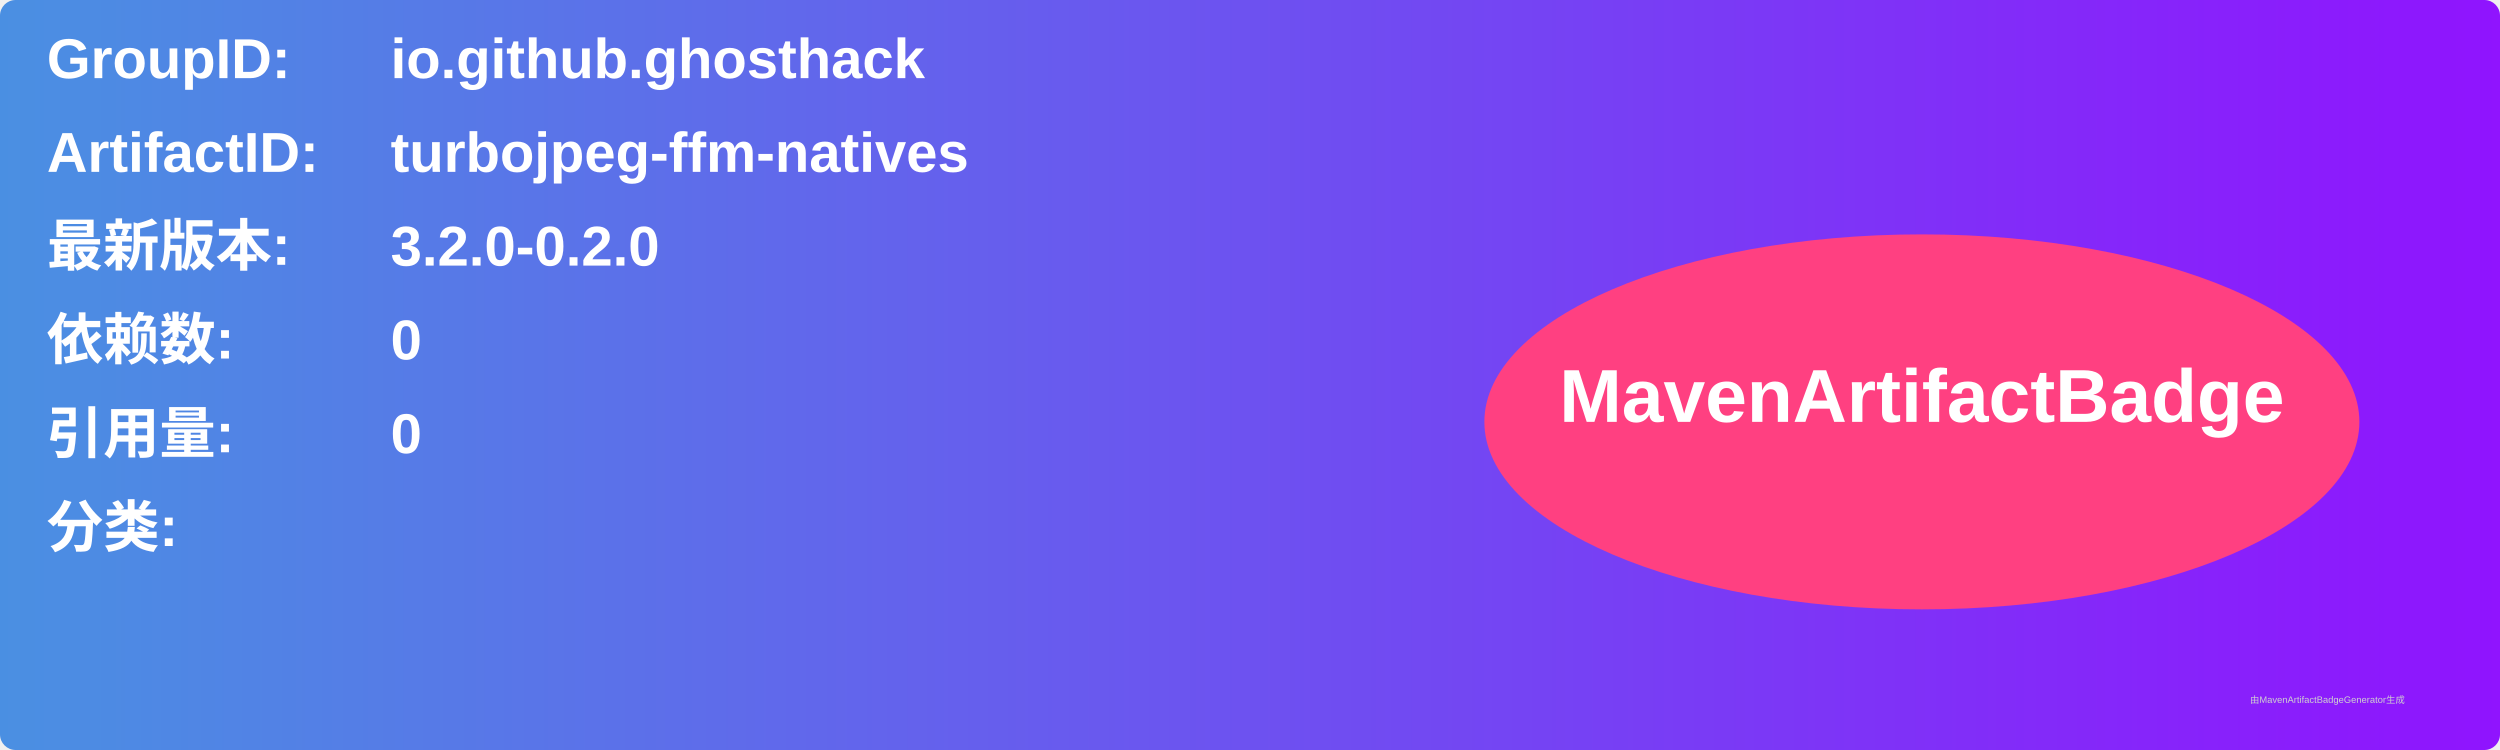
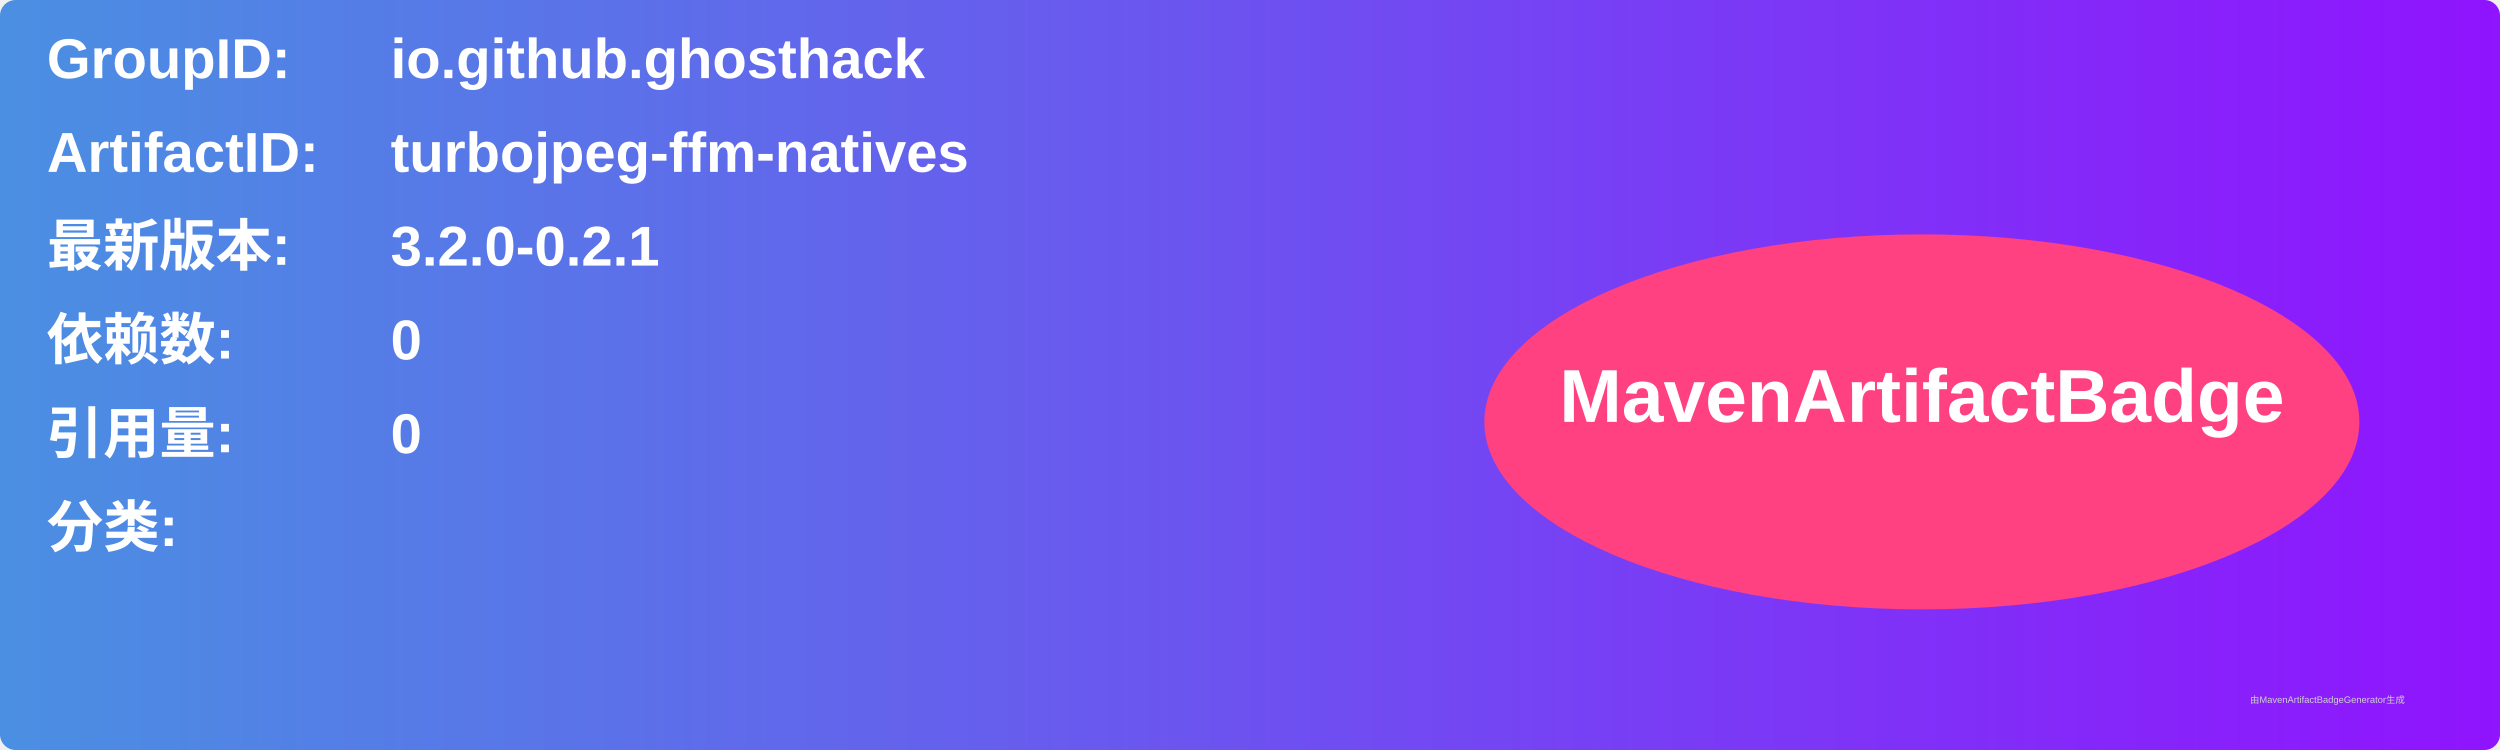
<svg xmlns="http://www.w3.org/2000/svg" width="800" height="240" viewBox="0 0 800 240">
  <linearGradient id="grad" x1="0%" y1="0%" x2="100%" y2="0%">
    <stop offset="0%" stop-color="#4a90e2" />
    <stop offset="100%" stop-color="#9013fe" />
  </linearGradient>
  <rect width="100%" height="100%" rx="5" ry="5" fill="url(#grad)" />
  <g transform="translate(15, 15)">
    <text x="0" y="10" font-family="Arial" font-size="18" fill="white" font-weight="bold" width="260">GroupID:</text>
    <text x="110" y="10" font-family="Arial" font-size="18" fill="white" font-weight="bold" width="460">io.github.ghosthack</text>
    <text x="0" y="40" font-family="Arial" font-size="18" fill="white" font-weight="bold" width="260">ArtifactID:</text>
    <text x="110" y="40" font-family="Arial" font-size="18" fill="white" font-weight="bold" width="460">turbojpeg-ffm-natives</text>
    <text x="0" y="70" font-family="Arial" font-size="18" fill="white" font-weight="bold">最新版本:</text>
    <text x="110" y="70" font-family="Arial" font-size="18" fill="white" font-weight="bold">
-       <tspan font-weight="bold">3.2.0-0.2.0</tspan>
+       <tspan font-weight="bold">3.2.0-0.2.1</tspan>
    </text>
    <text x="0" y="100" font-family="Arial" font-size="18" fill="white" font-weight="bold">依赖数: </text>
    <text x="110" y="100" font-family="Arial" font-size="18" fill="white">
      <tspan font-weight="bold">0</tspan>
    </text>
    <text x="0" y="130" font-family="Arial" font-size="18" fill="white" font-weight="bold">引用量: </text>
    <text x="110" y="130" font-family="Arial" font-size="18" fill="white">
      <tspan font-weight="bold">0</tspan>
    </text>
    <text x="0" y="160" font-family="Arial" font-size="18" fill="white" font-weight="bold">分类:</text>
    <text x="10" y="190" font-family="Arial" font-size="10" fill="white">
      <tspan font-weight="bold" />
    </text>
    <ellipse cx="600" cy="120" rx="140" ry="60" fill="#ff4081" />
    <text x="600" y="120" text-anchor="middle" font-family="Arial" font-size="24" fill="white" font-weight="bold">MavenArtifactBadge</text>
  </g>
  <text x="720" y="225" font-family="Arial" font-size="3" fill="#d0d0d0">由MavenArtifactBadgeGenerator生成</text>
</svg>
